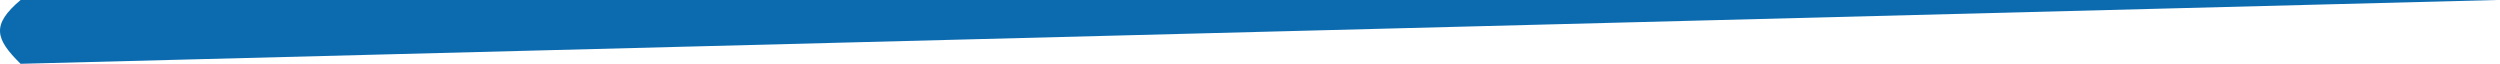
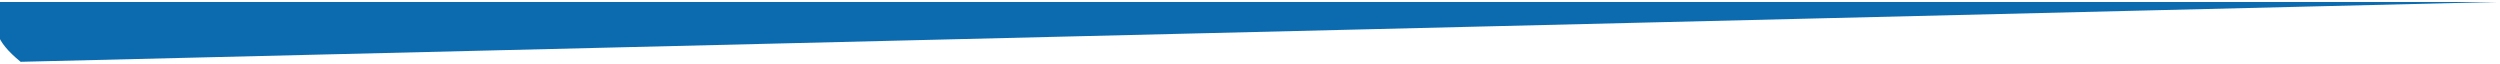
- <svg xmlns="http://www.w3.org/2000/svg" width="627" height="16" viewBox="0 0 627 16" fill="none">
-   <path d="M5.166 0H626.166L5.166 16C-1.189 9.748 -2.236 6.252 5.166 0Z" fill="#0C6BAF" />
+ <svg xmlns="http://www.w3.org/2000/svg" width="627" height="16" viewBox="0 0 627 15" fill="none">
+   <path d="M0 0H626.166L5.166 15C-1.189 9.748 -2.236 6.252 0 0" fill="#0C6BAF" />
</svg>
